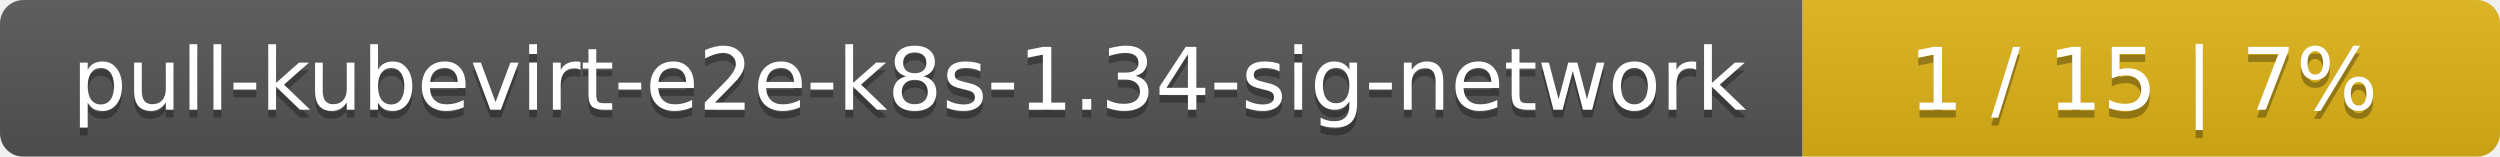
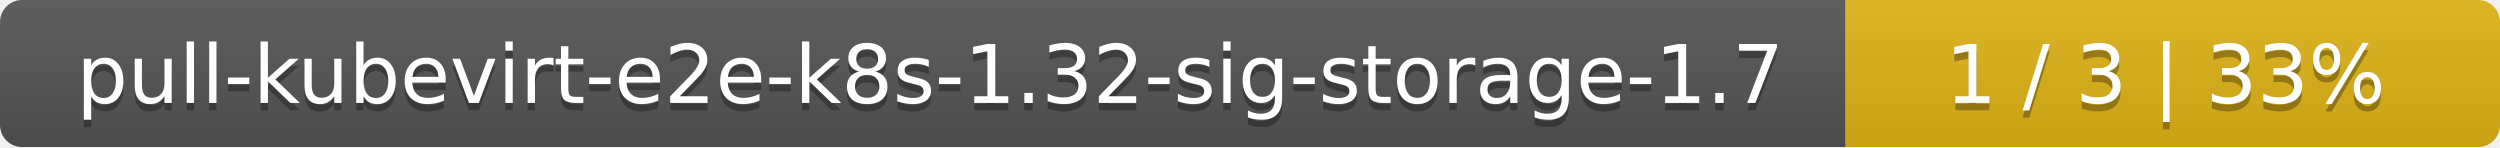
- <svg xmlns="http://www.w3.org/2000/svg" width="319" height="20">
+ <svg xmlns="http://www.w3.org/2000/svg" width="340" height="20">
  <linearGradient id="smooth" x2="0" y2="100%">
    <stop offset="0" stop-color="#bbb" stop-opacity=".1" />
    <stop offset="1" stop-opacity=".1" />
  </linearGradient>
  <mask id="round">
-     <rect width="319" height="20" rx="3" fill="#fff" />
+     <rect width="340" height="20" rx="3" fill="#fff" />
  </mask>
  <g mask="url(#round)">
-     <rect width="230" height="20" fill="#555" />
-     <rect x="230" width="89" height="20" fill="#dfb317" />
-     <rect width="319" height="20" fill="url(#smooth)" />
+     <rect width="251" height="20" fill="#555" />
+     <rect x="251" width="89" height="20" fill="#dfb317" />
+     <rect width="340" height="20" fill="url(#smooth)" />
  </g>
  <g fill="#fff" text-anchor="middle" font-family="DejaVu Sans,Verdana,Geneva,sans-serif" font-size="11">
-     <text x="116" y="15" fill="#010101" fill-opacity=".3">pull-kubevirt-e2e-k8s-1.34-sig-network</text>
-     <text x="116" y="14">pull-kubevirt-e2e-k8s-1.34-sig-network</text>
-     <text x="273.5" y="15" fill="#010101" fill-opacity=".3">1 / 15    |    7%</text>
-     <text x="273.5" y="14">1 / 15    |    7%</text>
+     <text x="126.5" y="15" fill="#010101" fill-opacity=".3">pull-kubevirt-e2e-k8s-1.32-sig-storage-1.7</text>
+     <text x="126.5" y="14">pull-kubevirt-e2e-k8s-1.32-sig-storage-1.7</text>
+     <text x="294.5" y="15" fill="#010101" fill-opacity=".3">1 / 3    |    33%</text>
+     <text x="294.5" y="14">1 / 3    |    33%</text>
  </g>
</svg>
